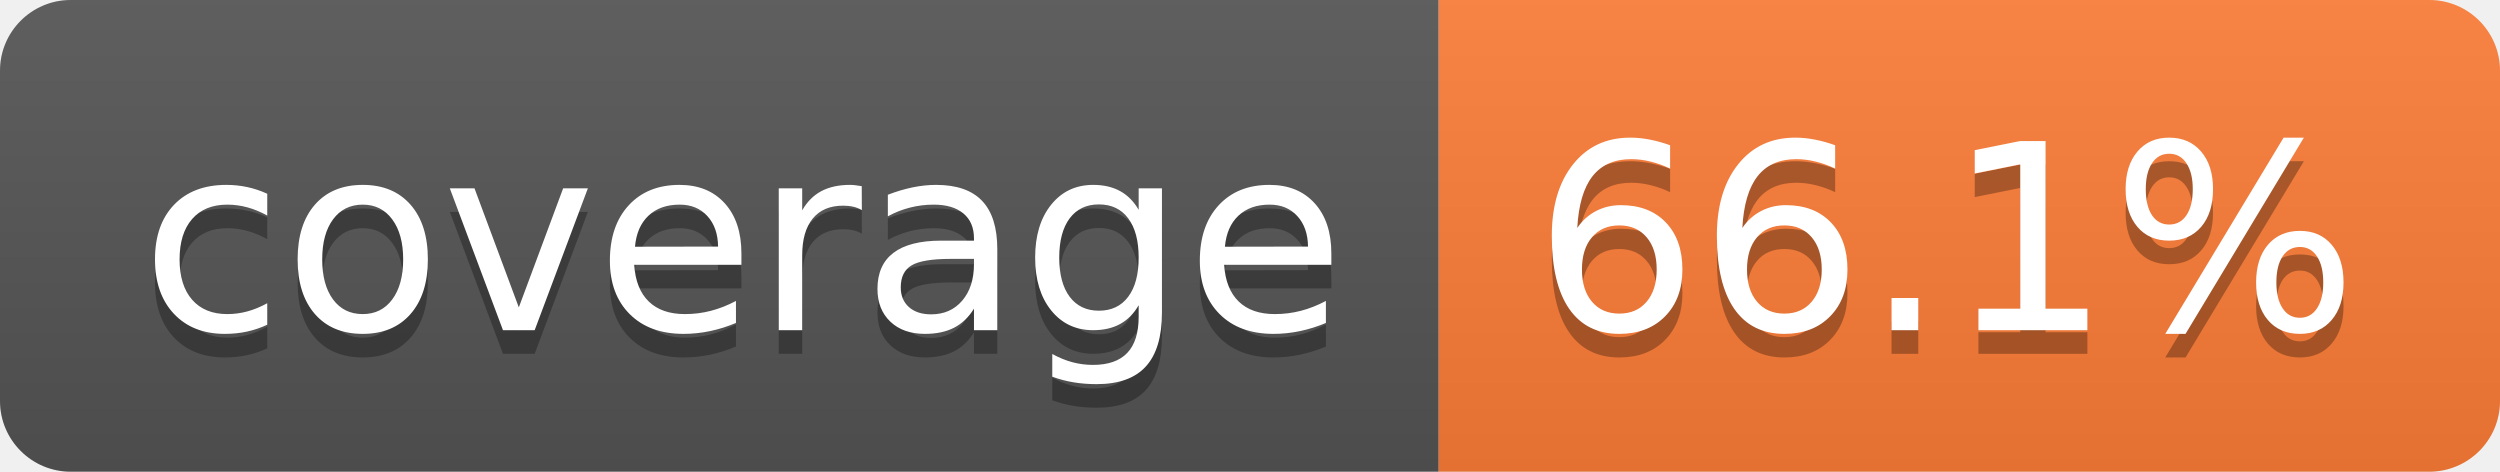
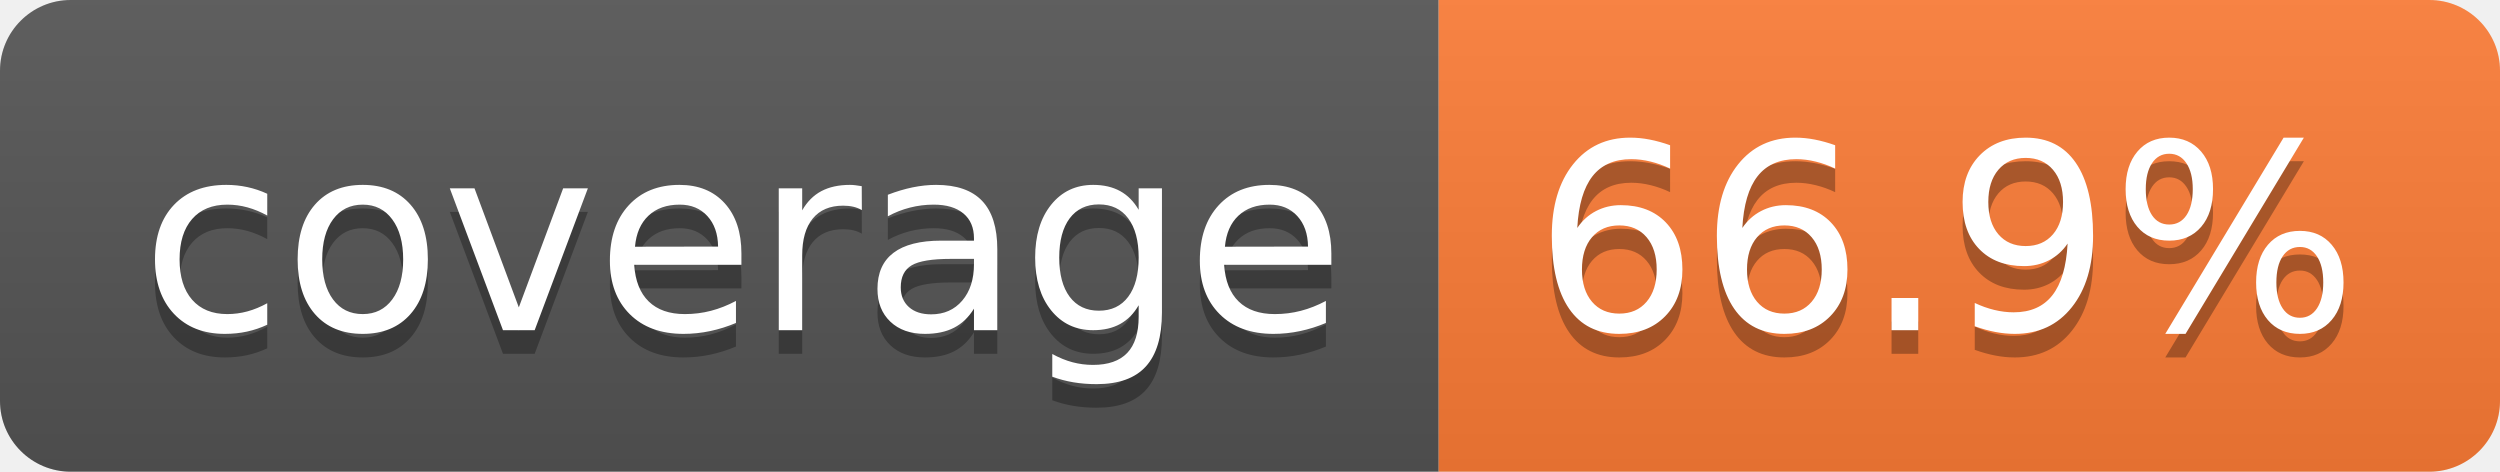
- <svg xmlns="http://www.w3.org/2000/svg" width="106" height="20" role="img" aria-label="coverage: 66.1%">
+ <svg xmlns="http://www.w3.org/2000/svg" width="106" height="20" role="img" aria-label="coverage: 66.9%">
  <linearGradient id="s" x2="0" y2="100%">
    <stop offset="0" stop-color="#bbb" stop-opacity=".1" />
    <stop offset="1" stop-opacity=".1" />
  </linearGradient>
  <clipPath id="r">
    <rect width="106" height="20" rx="3" fill="#fff" />
  </clipPath>
  <g clip-path="url(#r)">
    <rect width="61" height="20" fill="#555" />
    <rect x="61" width="45" height="20" fill="#fe7d37" />
    <rect width="106" height="20" fill="url(#s)" />
  </g>
  <g fill="#fff" text-anchor="middle" font-family="Verdana,Geneva,DejaVu Sans,sans-serif" text-rendering="geometricPrecision" font-size="110">
    <text aria-hidden="true" x="315" y="150" fill="#010101" fill-opacity=".3" transform="scale(.1)" textLength="510">coverage</text>
    <text x="315" y="140" transform="scale(.1)" fill="#fff" textLength="510">coverage</text>
-     <text aria-hidden="true" x="825" y="150" fill="#010101" fill-opacity=".3" transform="scale(.1)" textLength="350">66.1%</text>
-     <text x="825" y="140" transform="scale(.1)" fill="#fff" textLength="350">66.1%</text>
+     <text aria-hidden="true" x="825" y="150" fill="#010101" fill-opacity=".3" transform="scale(.1)" textLength="350">66.9%</text>
+     <text x="825" y="140" transform="scale(.1)" fill="#fff" textLength="350">66.9%</text>
  </g>
</svg>
